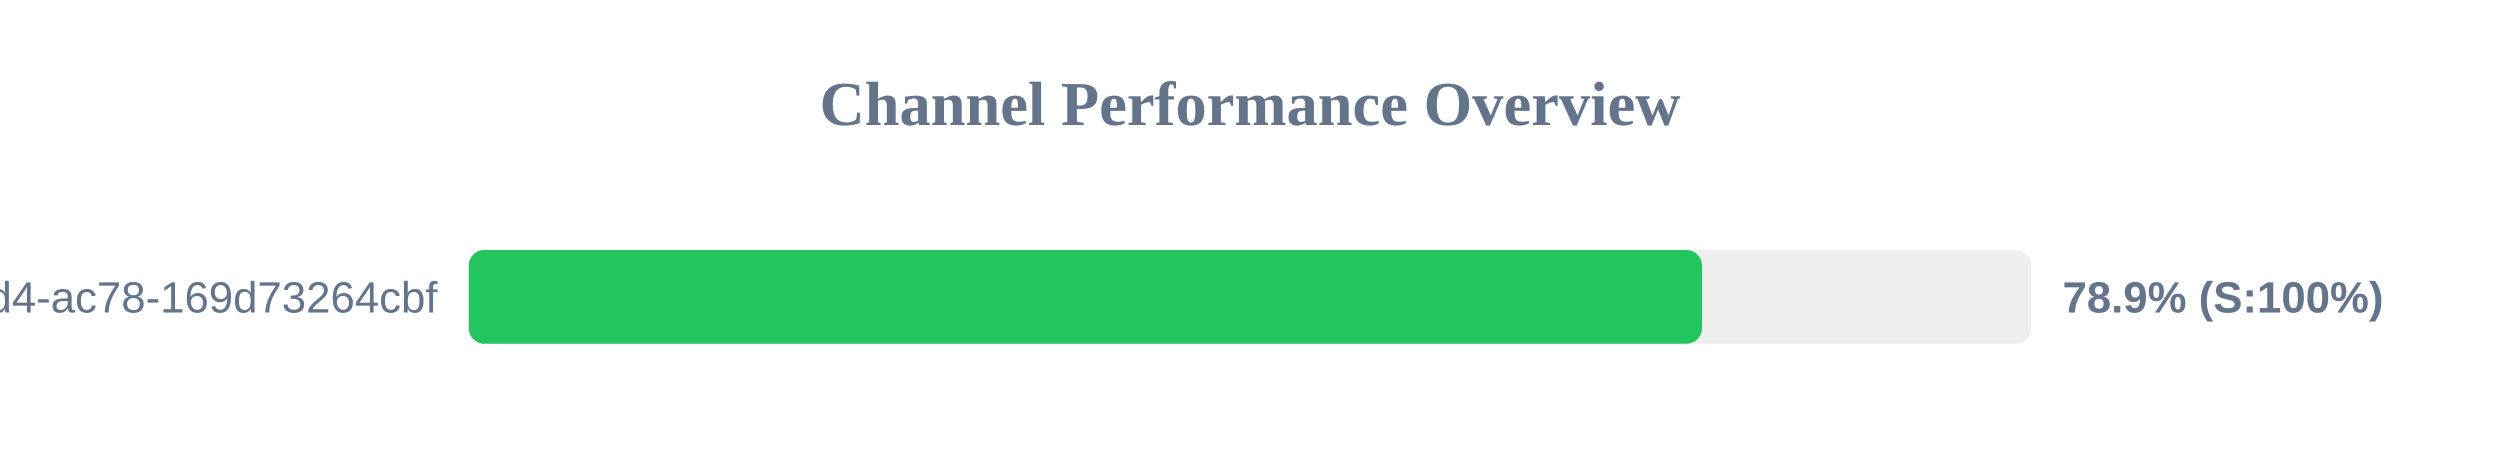
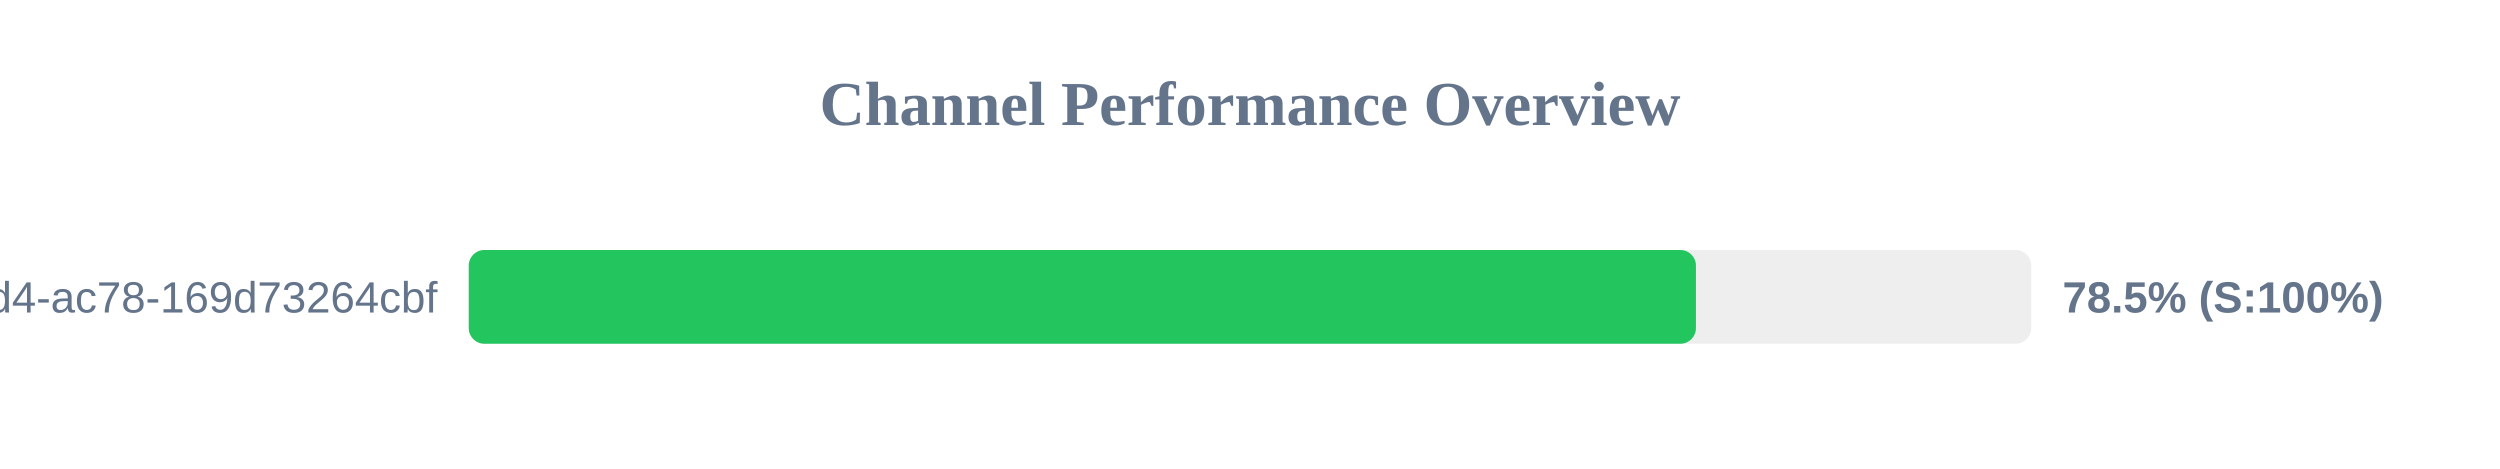
<svg xmlns="http://www.w3.org/2000/svg" width="800" height="150" version="1.1">
  <style>
        .row { font: 14px Arial; fill: #64748b; }
        .score { font: bold 14px Arial; fill: #64748b; }
    </style>
  <text x="400" y="40" text-anchor="middle" font-size="20px" font-weight="bold" fill="#64748b">Channel Performance Overview</text>
  <rect x="150" y="80" width="500" height="30" fill="#eee" rx="5" />
-   <rect x="150" y="80" width="394.65" height="30" fill="#22c55e" rx="5" />
+   <rect x="150" y="80" width="392.7" height="30" fill="#22c55e" rx="5" />
  <text x="140" y="100" text-anchor="end" class="row">?uuid=48c2c901-72e6-46d4-ac78-169d73264cbf</text>
-   <text x="660" y="100" text-anchor="start" class="score">78.9% (S:100%)</text>
+   <text x="660" y="100" text-anchor="start" class="score">78.5% (S:100%)</text>
</svg>
